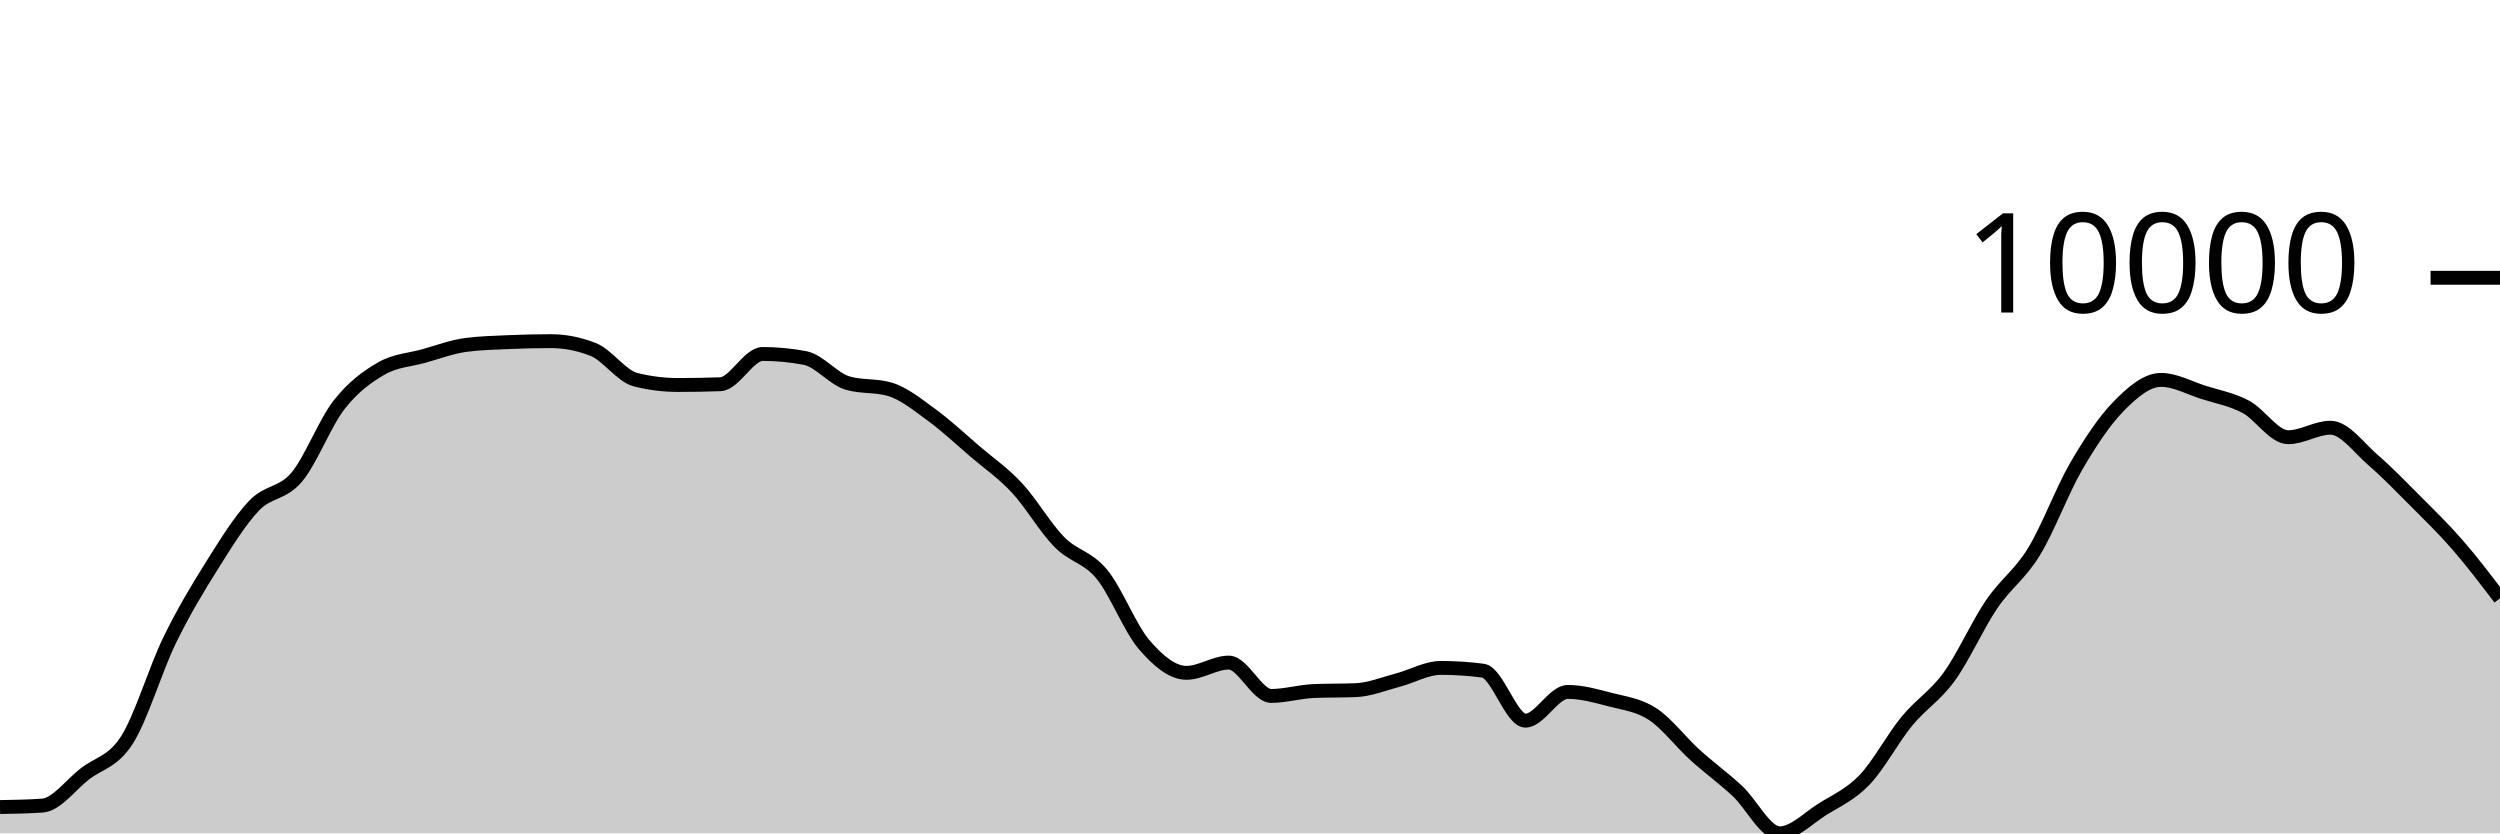
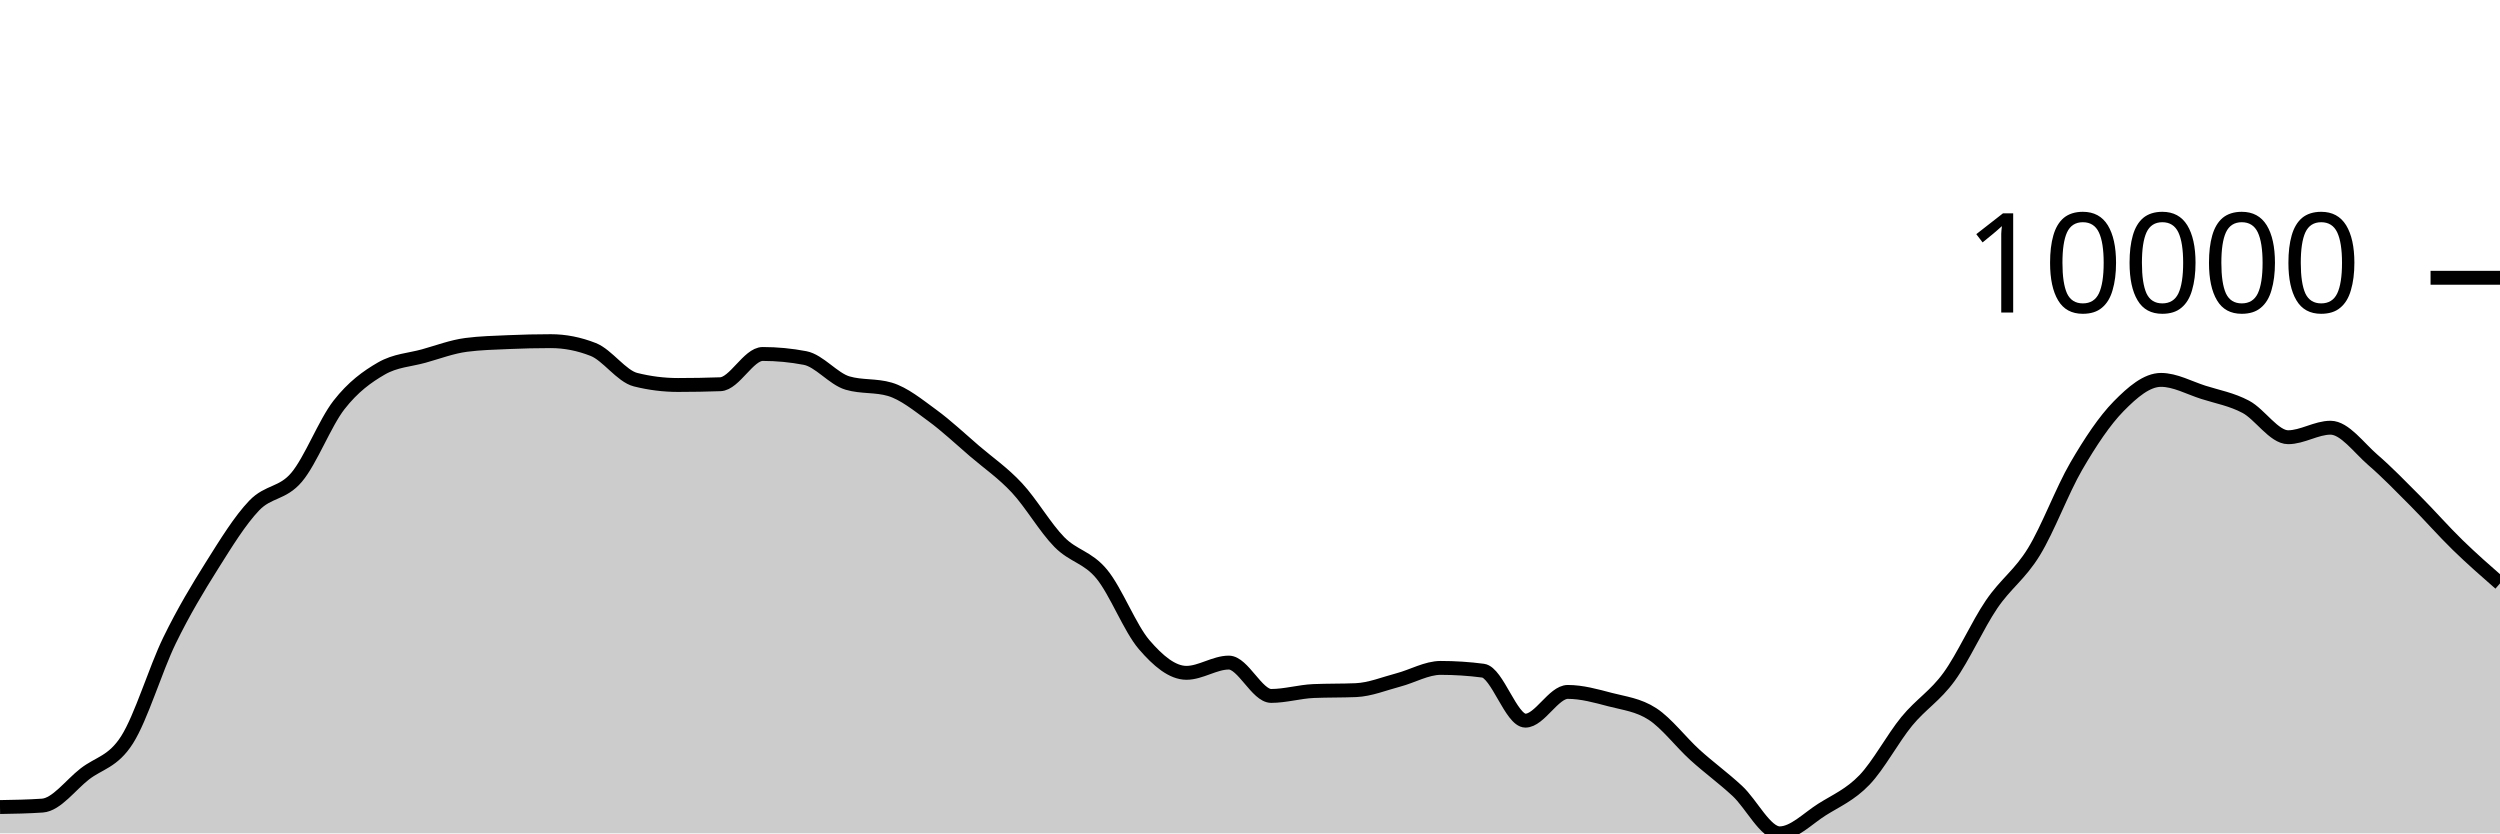
<svg xmlns="http://www.w3.org/2000/svg" viewBox="0 0 180 60">
  <g transform="translate(0,20)">
-     <path class="area" fill="rgba(0, 0, 0, 0.2)" d="M0,38.107C1.017,38.09,2.034,38.073,3.051,38.003C4.068,37.933,5.085,36.516,6.102,35.726C7.119,34.935,8.136,34.86,9.153,33.258C10.169,31.657,11.186,28.206,12.203,26.117C13.22,24.029,14.237,22.348,15.254,20.728C16.271,19.108,17.288,17.457,18.305,16.396C19.322,15.335,20.339,15.569,21.356,14.363C22.373,13.156,23.39,10.462,24.407,9.157C25.424,7.852,26.441,7.12,27.458,6.533C28.475,5.946,29.492,5.918,30.508,5.635C31.525,5.351,32.542,4.965,33.559,4.832C34.576,4.699,35.593,4.677,36.61,4.632C37.627,4.588,38.644,4.563,39.661,4.563C40.678,4.563,41.695,4.763,42.712,5.163C43.729,5.563,44.746,7.083,45.763,7.337C46.78,7.592,47.797,7.719,48.814,7.719C49.831,7.719,50.847,7.701,51.864,7.665C52.881,7.629,53.898,5.486,54.915,5.486C55.932,5.486,56.949,5.583,57.966,5.777C58.983,5.972,60,7.277,61.017,7.578C62.034,7.879,63.051,7.729,64.068,8.029C65.085,8.33,66.102,9.163,67.119,9.905C68.136,10.646,69.153,11.607,70.169,12.478C71.186,13.349,72.203,14.038,73.22,15.129C74.237,16.22,75.254,17.992,76.271,19.025C77.288,20.059,78.305,20.099,79.322,21.33C80.339,22.56,81.356,25.223,82.373,26.409C83.39,27.594,84.407,28.444,85.424,28.444C86.441,28.444,87.458,27.706,88.475,27.706C89.492,27.706,90.508,30.107,91.525,30.107C92.542,30.107,93.559,29.798,94.576,29.755C95.593,29.712,96.61,29.733,97.627,29.69C98.644,29.647,99.661,29.224,100.678,28.957C101.695,28.69,102.712,28.089,103.729,28.089C104.746,28.089,105.763,28.155,106.78,28.288C107.797,28.421,108.814,31.887,109.831,31.887C110.847,31.887,111.864,29.818,112.881,29.818C113.898,29.818,114.915,30.107,115.932,30.373C116.949,30.638,117.966,30.747,118.983,31.41C120,32.073,121.017,33.428,122.034,34.351C123.051,35.273,124.068,36.003,125.085,36.945C126.102,37.887,127.119,40,128.136,40C129.153,40,130.169,38.925,131.186,38.285C132.203,37.645,133.22,37.22,134.237,36.161C135.254,35.103,136.271,33.174,137.288,31.934C138.305,30.695,139.322,30.126,140.339,28.724C141.356,27.322,142.373,25.019,143.39,23.52C144.407,22.021,145.424,21.389,146.441,19.73C147.458,18.071,148.475,15.312,149.492,13.566C150.508,11.82,151.525,10.288,152.542,9.252C153.559,8.216,154.576,7.352,155.593,7.352C156.61,7.352,157.627,7.925,158.644,8.248C159.661,8.571,160.678,8.75,161.695,9.289C162.712,9.827,163.729,11.48,164.746,11.48C165.763,11.48,166.78,10.795,167.797,10.795C168.814,10.795,169.831,12.234,170.847,13.112C171.864,13.99,172.881,15.041,173.898,16.062C174.915,17.083,175.932,18.068,176.949,19.237C177.966,20.407,178.983,21.744,180,23.081L180,40C178.983,40,177.966,40,176.949,40C175.932,40,174.915,40,173.898,40C172.881,40,171.864,40,170.847,40C169.831,40,168.814,40,167.797,40C166.78,40,165.763,40,164.746,40C163.729,40,162.712,40,161.695,40C160.678,40,159.661,40,158.644,40C157.627,40,156.61,40,155.593,40C154.576,40,153.559,40,152.542,40C151.525,40,150.508,40,149.492,40C148.475,40,147.458,40,146.441,40C145.424,40,144.407,40,143.39,40C142.373,40,141.356,40,140.339,40C139.322,40,138.305,40,137.288,40C136.271,40,135.254,40,134.237,40C133.22,40,132.203,40,131.186,40C130.169,40,129.153,40,128.136,40C127.119,40,126.102,40,125.085,40C124.068,40,123.051,40,122.034,40C121.017,40,120,40,118.983,40C117.966,40,116.949,40,115.932,40C114.915,40,113.898,40,112.881,40C111.864,40,110.847,40,109.831,40C108.814,40,107.797,40,106.78,40C105.763,40,104.746,40,103.729,40C102.712,40,101.695,40,100.678,40C99.661,40,98.644,40,97.627,40C96.61,40,95.593,40,94.576,40C93.559,40,92.542,40,91.525,40C90.508,40,89.492,40,88.475,40C87.458,40,86.441,40,85.424,40C84.407,40,83.39,40,82.373,40C81.356,40,80.339,40,79.322,40C78.305,40,77.288,40,76.271,40C75.254,40,74.237,40,73.22,40C72.203,40,71.186,40,70.169,40C69.153,40,68.136,40,67.119,40C66.102,40,65.085,40,64.068,40C63.051,40,62.034,40,61.017,40C60,40,58.983,40,57.966,40C56.949,40,55.932,40,54.915,40C53.898,40,52.881,40,51.864,40C50.847,40,49.831,40,48.814,40C47.797,40,46.78,40,45.763,40C44.746,40,43.729,40,42.712,40C41.695,40,40.678,40,39.661,40C38.644,40,37.627,40,36.61,40C35.593,40,34.576,40,33.559,40C32.542,40,31.525,40,30.508,40C29.492,40,28.475,40,27.458,40C26.441,40,25.424,40,24.407,40C23.39,40,22.373,40,21.356,40C20.339,40,19.322,40,18.305,40C17.288,40,16.271,40,15.254,40C14.237,40,13.22,40,12.203,40C11.186,40,10.169,40,9.153,40C8.136,40,7.119,40,6.102,40C5.085,40,4.068,40,3.051,40C2.034,40,1.017,40,0,40Z" />
-     <path class="line" stroke="black" fill="none" d="M0,38.107C1.017,38.09,2.034,38.073,3.051,38.003C4.068,37.933,5.085,36.516,6.102,35.726C7.119,34.935,8.136,34.86,9.153,33.258C10.169,31.657,11.186,28.206,12.203,26.117C13.22,24.029,14.237,22.348,15.254,20.728C16.271,19.108,17.288,17.457,18.305,16.396C19.322,15.335,20.339,15.569,21.356,14.363C22.373,13.156,23.39,10.462,24.407,9.157C25.424,7.852,26.441,7.12,27.458,6.533C28.475,5.946,29.492,5.918,30.508,5.635C31.525,5.351,32.542,4.965,33.559,4.832C34.576,4.699,35.593,4.677,36.61,4.632C37.627,4.588,38.644,4.563,39.661,4.563C40.678,4.563,41.695,4.763,42.712,5.163C43.729,5.563,44.746,7.083,45.763,7.337C46.78,7.592,47.797,7.719,48.814,7.719C49.831,7.719,50.847,7.701,51.864,7.665C52.881,7.629,53.898,5.486,54.915,5.486C55.932,5.486,56.949,5.583,57.966,5.777C58.983,5.972,60,7.277,61.017,7.578C62.034,7.879,63.051,7.729,64.068,8.029C65.085,8.33,66.102,9.163,67.119,9.905C68.136,10.646,69.153,11.607,70.169,12.478C71.186,13.349,72.203,14.038,73.22,15.129C74.237,16.22,75.254,17.992,76.271,19.025C77.288,20.059,78.305,20.099,79.322,21.33C80.339,22.56,81.356,25.223,82.373,26.409C83.39,27.594,84.407,28.444,85.424,28.444C86.441,28.444,87.458,27.706,88.475,27.706C89.492,27.706,90.508,30.107,91.525,30.107C92.542,30.107,93.559,29.798,94.576,29.755C95.593,29.712,96.61,29.733,97.627,29.69C98.644,29.647,99.661,29.224,100.678,28.957C101.695,28.69,102.712,28.089,103.729,28.089C104.746,28.089,105.763,28.155,106.78,28.288C107.797,28.421,108.814,31.887,109.831,31.887C110.847,31.887,111.864,29.818,112.881,29.818C113.898,29.818,114.915,30.107,115.932,30.373C116.949,30.638,117.966,30.747,118.983,31.41C120,32.073,121.017,33.428,122.034,34.351C123.051,35.273,124.068,36.003,125.085,36.945C126.102,37.887,127.119,40,128.136,40C129.153,40,130.169,38.925,131.186,38.285C132.203,37.645,133.22,37.22,134.237,36.161C135.254,35.103,136.271,33.174,137.288,31.934C138.305,30.695,139.322,30.126,140.339,28.724C141.356,27.322,142.373,25.019,143.39,23.52C144.407,22.021,145.424,21.389,146.441,19.73C147.458,18.071,148.475,15.312,149.492,13.566C150.508,11.82,151.525,10.288,152.542,9.252C153.559,8.216,154.576,7.352,155.593,7.352C156.61,7.352,157.627,7.925,158.644,8.248C159.661,8.571,160.678,8.75,161.695,9.289C162.712,9.827,163.729,11.48,164.746,11.48C165.763,11.48,166.78,10.795,167.797,10.795C168.814,10.795,169.831,12.234,170.847,13.112C171.864,13.99,172.881,15.041,173.898,16.062C174.915,17.083,175.932,18.068,176.949,19.237C177.966,20.407,178.983,21.744,180,23.081" />
+     <path class="area" fill="rgba(0, 0, 0, 0.2)" d="M0,38.107C1.017,38.09,2.034,38.073,3.051,38.003C4.068,37.933,5.085,36.516,6.102,35.726C7.119,34.935,8.136,34.86,9.153,33.258C10.169,31.657,11.186,28.206,12.203,26.117C13.22,24.029,14.237,22.348,15.254,20.728C16.271,19.108,17.288,17.457,18.305,16.396C19.322,15.335,20.339,15.569,21.356,14.363C22.373,13.156,23.39,10.462,24.407,9.157C25.424,7.852,26.441,7.12,27.458,6.533C28.475,5.946,29.492,5.918,30.508,5.635C31.525,5.351,32.542,4.965,33.559,4.832C34.576,4.699,35.593,4.677,36.61,4.632C37.627,4.588,38.644,4.563,39.661,4.563C40.678,4.563,41.695,4.763,42.712,5.163C43.729,5.563,44.746,7.083,45.763,7.337C46.78,7.592,47.797,7.719,48.814,7.719C49.831,7.719,50.847,7.701,51.864,7.665C52.881,7.629,53.898,5.486,54.915,5.486C55.932,5.486,56.949,5.583,57.966,5.777C58.983,5.972,60,7.277,61.017,7.578C62.034,7.879,63.051,7.729,64.068,8.029C65.085,8.33,66.102,9.163,67.119,9.905C68.136,10.646,69.153,11.607,70.169,12.478C71.186,13.349,72.203,14.038,73.22,15.129C74.237,16.22,75.254,17.992,76.271,19.025C77.288,20.059,78.305,20.099,79.322,21.33C80.339,22.56,81.356,25.223,82.373,26.409C83.39,27.594,84.407,28.444,85.424,28.444C86.441,28.444,87.458,27.706,88.475,27.706C89.492,27.706,90.508,30.107,91.525,30.107C92.542,30.107,93.559,29.798,94.576,29.755C95.593,29.712,96.61,29.733,97.627,29.69C98.644,29.647,99.661,29.224,100.678,28.957C101.695,28.69,102.712,28.089,103.729,28.089C104.746,28.089,105.763,28.155,106.78,28.288C107.797,28.421,108.814,31.887,109.831,31.887C110.847,31.887,111.864,29.818,112.881,29.818C113.898,29.818,114.915,30.107,115.932,30.373C116.949,30.638,117.966,30.747,118.983,31.41C120,32.073,121.017,33.428,122.034,34.351C123.051,35.273,124.068,36.003,125.085,36.945C126.102,37.887,127.119,40,128.136,40C129.153,40,130.169,38.925,131.186,38.285C132.203,37.645,133.22,37.22,134.237,36.161C135.254,35.103,136.271,33.174,137.288,31.934C138.305,30.695,139.322,30.126,140.339,28.724C141.356,27.322,142.373,25.019,143.39,23.52C144.407,22.021,145.424,21.389,146.441,19.73C147.458,18.071,148.475,15.312,149.492,13.566C150.508,11.82,151.525,10.288,152.542,9.252C153.559,8.216,154.576,7.352,155.593,7.352C156.61,7.352,157.627,7.925,158.644,8.248C159.661,8.571,160.678,8.75,161.695,9.289C162.712,9.827,163.729,11.48,164.746,11.48C165.763,11.48,166.78,10.795,167.797,10.795C168.814,10.795,169.831,12.234,170.847,13.112C171.864,13.99,172.881,15.041,173.898,16.062C174.915,17.083,175.932,18.247,176.949,19.237C177.966,20.228,178.983,21.118,180,22.007L180,40C178.983,40,177.966,40,176.949,40C175.932,40,174.915,40,173.898,40C172.881,40,171.864,40,170.847,40C169.831,40,168.814,40,167.797,40C166.78,40,165.763,40,164.746,40C163.729,40,162.712,40,161.695,40C160.678,40,159.661,40,158.644,40C157.627,40,156.61,40,155.593,40C154.576,40,153.559,40,152.542,40C151.525,40,150.508,40,149.492,40C148.475,40,147.458,40,146.441,40C145.424,40,144.407,40,143.39,40C142.373,40,141.356,40,140.339,40C139.322,40,138.305,40,137.288,40C136.271,40,135.254,40,134.237,40C133.22,40,132.203,40,131.186,40C130.169,40,129.153,40,128.136,40C127.119,40,126.102,40,125.085,40C124.068,40,123.051,40,122.034,40C121.017,40,120,40,118.983,40C117.966,40,116.949,40,115.932,40C114.915,40,113.898,40,112.881,40C111.864,40,110.847,40,109.831,40C108.814,40,107.797,40,106.78,40C105.763,40,104.746,40,103.729,40C102.712,40,101.695,40,100.678,40C99.661,40,98.644,40,97.627,40C96.61,40,95.593,40,94.576,40C93.559,40,92.542,40,91.525,40C90.508,40,89.492,40,88.475,40C87.458,40,86.441,40,85.424,40C84.407,40,83.39,40,82.373,40C81.356,40,80.339,40,79.322,40C78.305,40,77.288,40,76.271,40C75.254,40,74.237,40,73.22,40C72.203,40,71.186,40,70.169,40C69.153,40,68.136,40,67.119,40C66.102,40,65.085,40,64.068,40C63.051,40,62.034,40,61.017,40C60,40,58.983,40,57.966,40C56.949,40,55.932,40,54.915,40C53.898,40,52.881,40,51.864,40C50.847,40,49.831,40,48.814,40C47.797,40,46.78,40,45.763,40C44.746,40,43.729,40,42.712,40C41.695,40,40.678,40,39.661,40C38.644,40,37.627,40,36.61,40C35.593,40,34.576,40,33.559,40C32.542,40,31.525,40,30.508,40C29.492,40,28.475,40,27.458,40C26.441,40,25.424,40,24.407,40C23.39,40,22.373,40,21.356,40C20.339,40,19.322,40,18.305,40C17.288,40,16.271,40,15.254,40C14.237,40,13.22,40,12.203,40C11.186,40,10.169,40,9.153,40C8.136,40,7.119,40,6.102,40C5.085,40,4.068,40,3.051,40C2.034,40,1.017,40,0,40Z" />
+     <path class="line" stroke="black" fill="none" d="M0,38.107C1.017,38.09,2.034,38.073,3.051,38.003C4.068,37.933,5.085,36.516,6.102,35.726C7.119,34.935,8.136,34.86,9.153,33.258C10.169,31.657,11.186,28.206,12.203,26.117C13.22,24.029,14.237,22.348,15.254,20.728C16.271,19.108,17.288,17.457,18.305,16.396C19.322,15.335,20.339,15.569,21.356,14.363C22.373,13.156,23.39,10.462,24.407,9.157C25.424,7.852,26.441,7.12,27.458,6.533C28.475,5.946,29.492,5.918,30.508,5.635C31.525,5.351,32.542,4.965,33.559,4.832C34.576,4.699,35.593,4.677,36.61,4.632C37.627,4.588,38.644,4.563,39.661,4.563C40.678,4.563,41.695,4.763,42.712,5.163C43.729,5.563,44.746,7.083,45.763,7.337C46.78,7.592,47.797,7.719,48.814,7.719C49.831,7.719,50.847,7.701,51.864,7.665C52.881,7.629,53.898,5.486,54.915,5.486C55.932,5.486,56.949,5.583,57.966,5.777C58.983,5.972,60,7.277,61.017,7.578C62.034,7.879,63.051,7.729,64.068,8.029C65.085,8.33,66.102,9.163,67.119,9.905C68.136,10.646,69.153,11.607,70.169,12.478C71.186,13.349,72.203,14.038,73.22,15.129C74.237,16.22,75.254,17.992,76.271,19.025C77.288,20.059,78.305,20.099,79.322,21.33C80.339,22.56,81.356,25.223,82.373,26.409C83.39,27.594,84.407,28.444,85.424,28.444C86.441,28.444,87.458,27.706,88.475,27.706C89.492,27.706,90.508,30.107,91.525,30.107C92.542,30.107,93.559,29.798,94.576,29.755C95.593,29.712,96.61,29.733,97.627,29.69C98.644,29.647,99.661,29.224,100.678,28.957C101.695,28.69,102.712,28.089,103.729,28.089C104.746,28.089,105.763,28.155,106.78,28.288C107.797,28.421,108.814,31.887,109.831,31.887C110.847,31.887,111.864,29.818,112.881,29.818C113.898,29.818,114.915,30.107,115.932,30.373C116.949,30.638,117.966,30.747,118.983,31.41C120,32.073,121.017,33.428,122.034,34.351C123.051,35.273,124.068,36.003,125.085,36.945C126.102,37.887,127.119,40,128.136,40C129.153,40,130.169,38.925,131.186,38.285C132.203,37.645,133.22,37.22,134.237,36.161C135.254,35.103,136.271,33.174,137.288,31.934C138.305,30.695,139.322,30.126,140.339,28.724C141.356,27.322,142.373,25.019,143.39,23.52C144.407,22.021,145.424,21.389,146.441,19.73C147.458,18.071,148.475,15.312,149.492,13.566C150.508,11.82,151.525,10.288,152.542,9.252C153.559,8.216,154.576,7.352,155.593,7.352C156.61,7.352,157.627,7.925,158.644,8.248C159.661,8.571,160.678,8.75,161.695,9.289C162.712,9.827,163.729,11.48,164.746,11.48C165.763,11.48,166.78,10.795,167.797,10.795C168.814,10.795,169.831,12.234,170.847,13.112C171.864,13.99,172.881,15.041,173.898,16.062C174.915,17.083,175.932,18.247,176.949,19.237C177.966,20.228,178.983,21.118,180,22.007" />
    <path class="axis-ceiling" stroke-width="1" stroke="black" fill="none" d="M175,0L180,0" />
    <text class="axis-ceiling-label" font-family="sans-serif" text-anchor="end" font-size="10px" x="170" y="2.5">10000</text>
  </g>
</svg>
